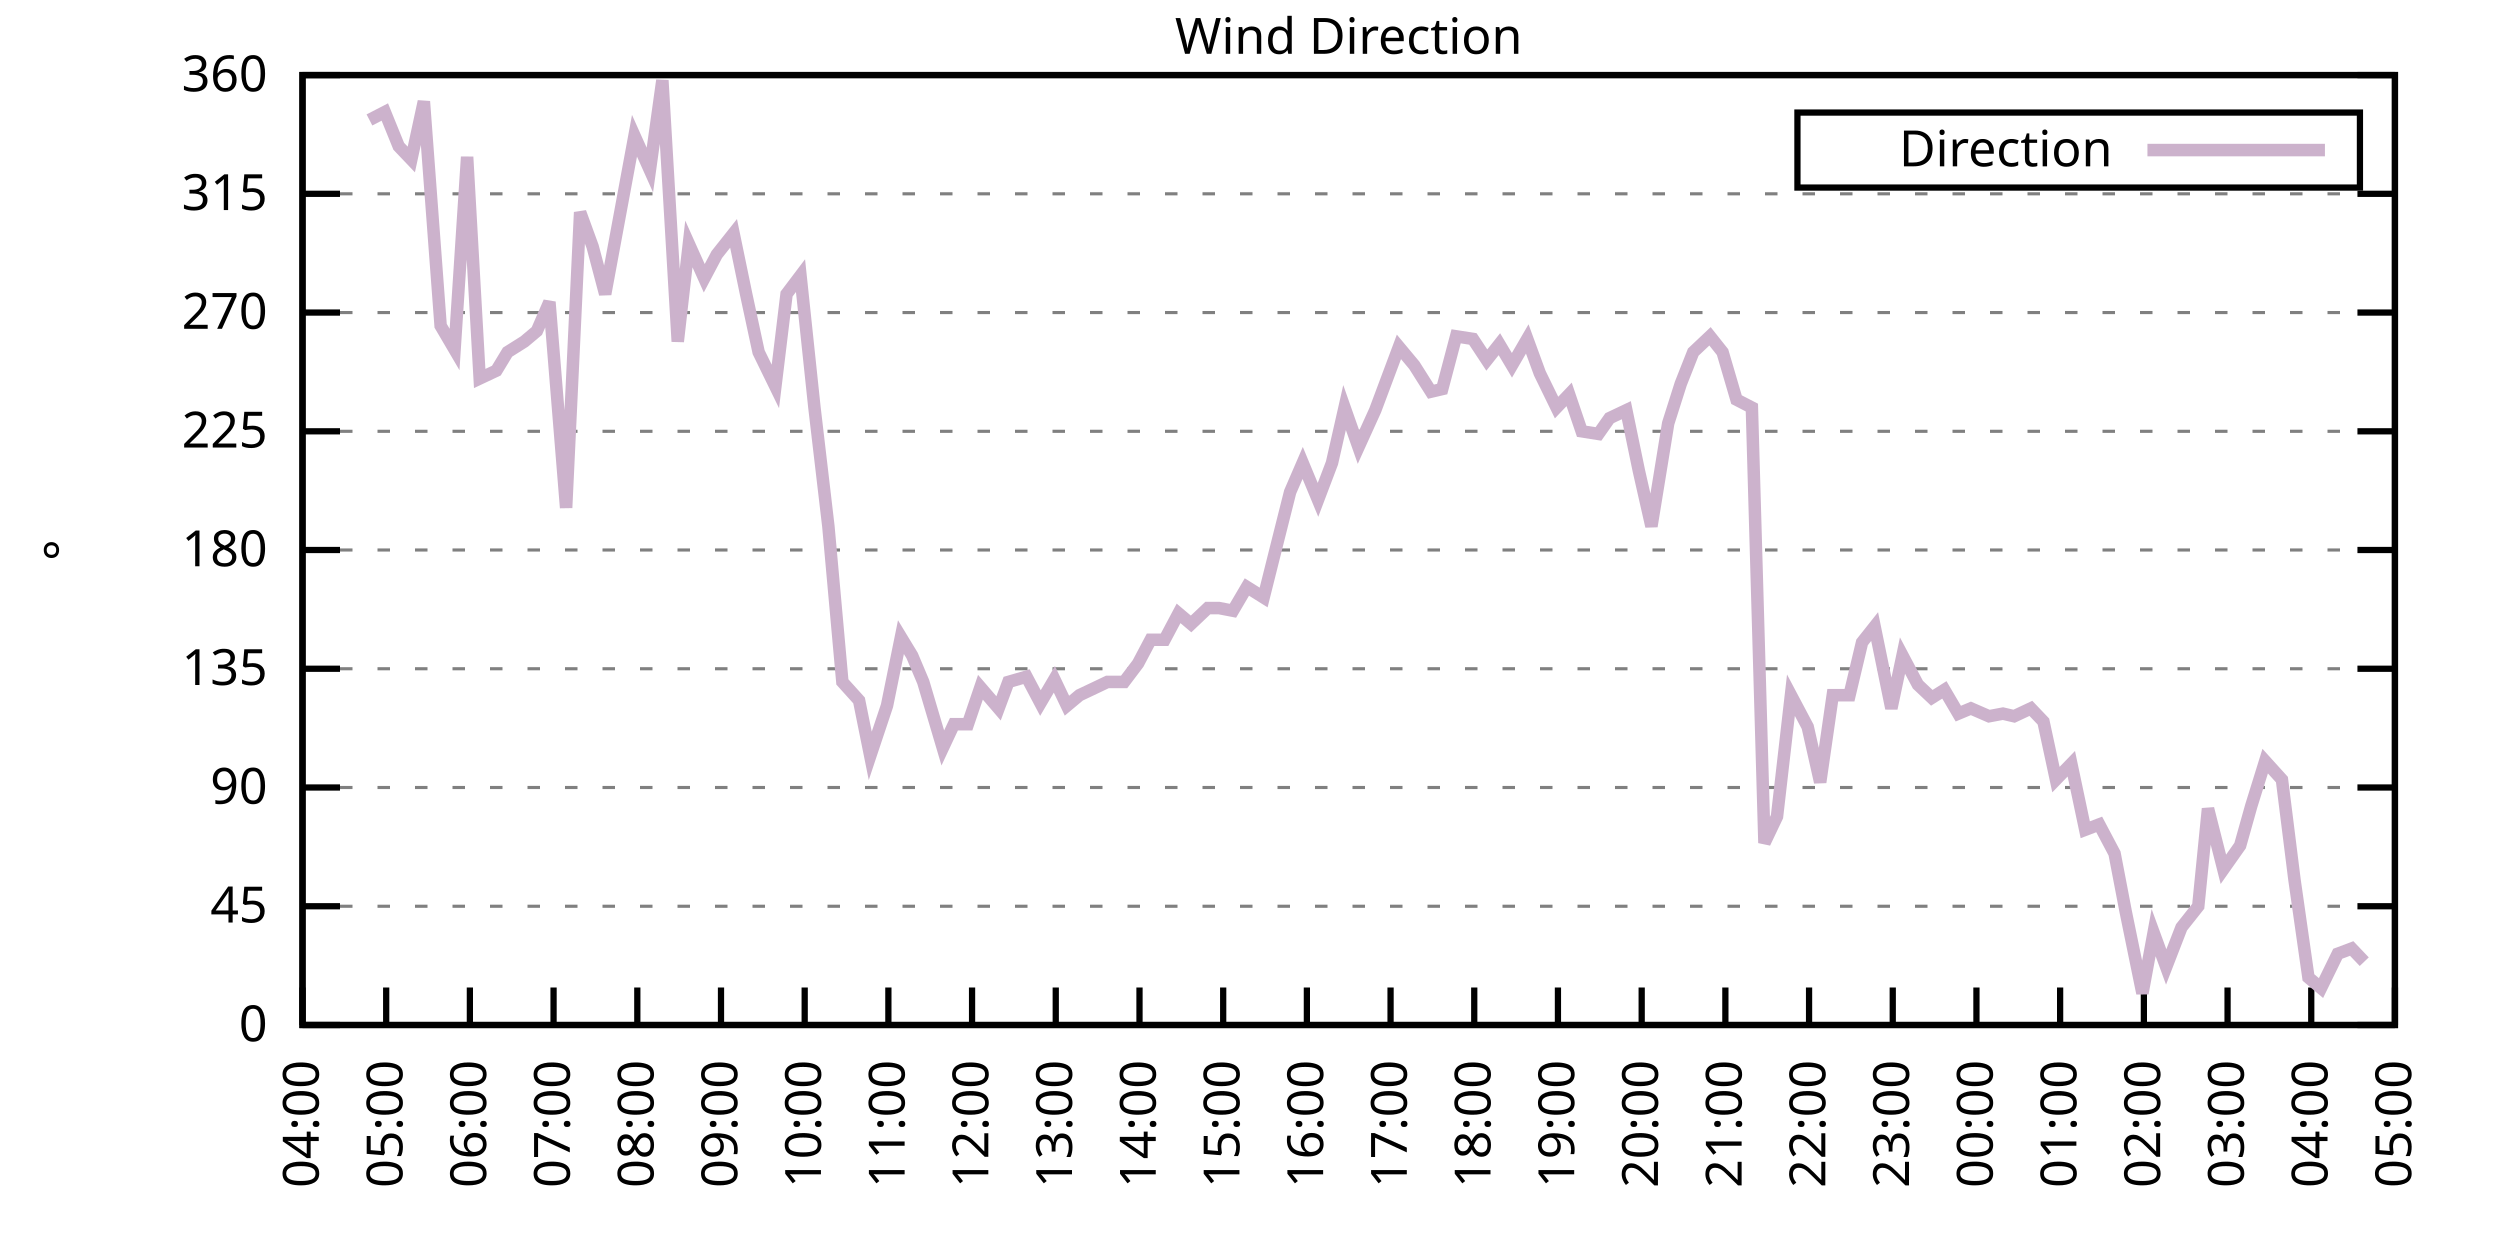
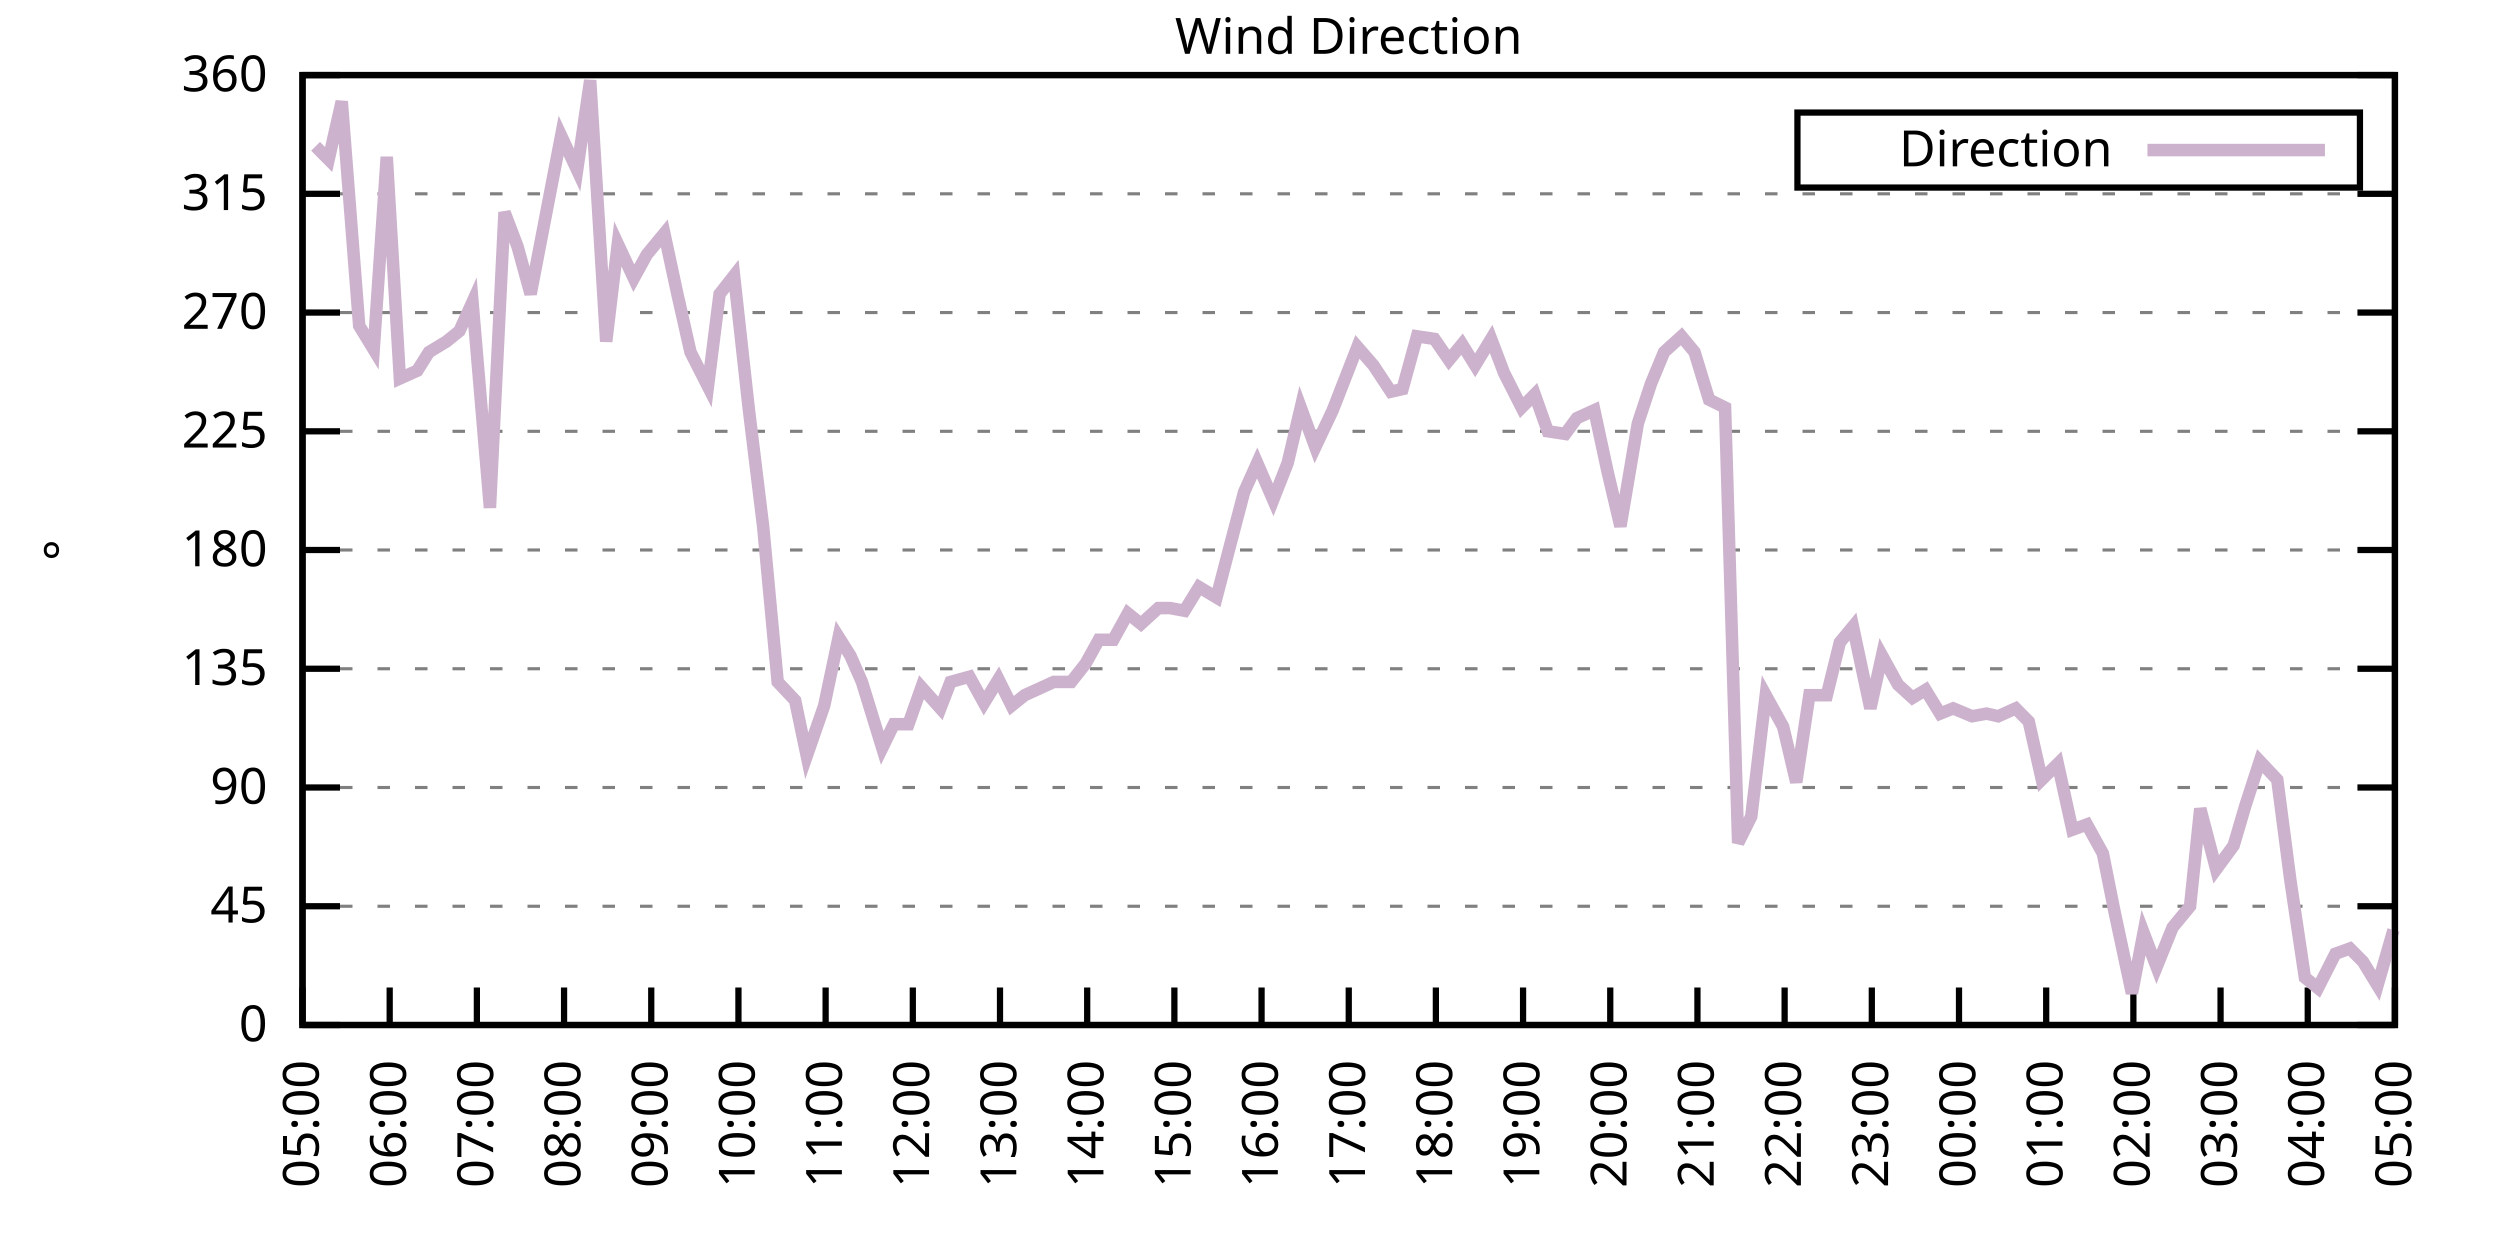
<svg xmlns="http://www.w3.org/2000/svg" xmlns:xlink="http://www.w3.org/1999/xlink" width="400" height="200" viewBox="0 0 400 200">
  <g id="gnuplot_canvas">
    <rect x="0" y="0" width="400" height="200" fill="none" />
    <defs>
      <circle id="gpDot" r="0.5" stroke-width="0.5" stroke="currentColor" />
      <path id="gpPt0" stroke-width="0.333" stroke="currentColor" d="M-1,0 h2 M0,-1 v2" />
      <path id="gpPt1" stroke-width="0.333" stroke="currentColor" d="M-1,-1 L1,1 M1,-1 L-1,1" />
      <path id="gpPt2" stroke-width="0.333" stroke="currentColor" d="M-1,0 L1,0 M0,-1 L0,1 M-1,-1 L1,1 M-1,1 L1,-1" />
      <rect id="gpPt3" stroke-width="0.333" stroke="currentColor" x="-1" y="-1" width="2" height="2" />
      <rect id="gpPt4" stroke-width="0.333" stroke="currentColor" fill="currentColor" x="-1" y="-1" width="2" height="2" />
      <circle id="gpPt5" stroke-width="0.333" stroke="currentColor" cx="0" cy="0" r="1" />
      <use xlink:href="#gpPt5" id="gpPt6" fill="currentColor" stroke="none" />
      <path id="gpPt7" stroke-width="0.333" stroke="currentColor" d="M0,-1.33 L-1.33,0.67 L1.33,0.67 z" />
      <use xlink:href="#gpPt7" id="gpPt8" fill="currentColor" stroke="none" />
      <use xlink:href="#gpPt7" id="gpPt9" stroke="currentColor" transform="rotate(180)" />
      <use xlink:href="#gpPt9" id="gpPt10" fill="currentColor" stroke="none" />
      <use xlink:href="#gpPt3" id="gpPt11" stroke="currentColor" transform="rotate(45)" />
      <use xlink:href="#gpPt11" id="gpPt12" fill="currentColor" stroke="none" />
      <path id="gpPt13" stroke-width="0.333" stroke="currentColor" d="M0,1.330 L1.265,0.411 L0.782,-1.067 L-0.782,-1.076 L-1.265,0.411 z" />
      <use xlink:href="#gpPt13" id="gpPt14" fill="currentColor" stroke="none" />
      <filter id="textbox" filterUnits="objectBoundingBox" x="0" y="0" height="1" width="1">
        <feFlood flood-color="white" flood-opacity="1" result="bgnd" />
        <feComposite in="SourceGraphic" in2="bgnd" operator="atop" />
      </filter>
      <filter id="greybox" filterUnits="objectBoundingBox" x="0" y="0" height="1" width="1">
        <feFlood flood-color="lightgrey" flood-opacity="1" result="grey" />
        <feComposite in="SourceGraphic" in2="grey" operator="atop" />
      </filter>
    </defs>
    <g fill="none" color="white" stroke="currentColor" stroke-width="1.00" stroke-linecap="butt" stroke-linejoin="miter">
</g>
    <g fill="none" color="black" stroke="currentColor" stroke-width="1.00" stroke-linecap="butt" stroke-linejoin="miter">
      <g stroke="none" shape-rendering="crispEdges">
        <polygon fill="rgb(255, 255, 255)" points="48.40,164.00 383.18,164.00 383.18,12.02 48.40,12.02 " />
      </g>
    </g>
    <g fill="none" color="black" stroke="currentColor" stroke-width="1.00" stroke-linecap="butt" stroke-linejoin="miter">
</g>
    <g fill="none" color="black" stroke="black" stroke-width="0.50" stroke-linecap="butt" stroke-linejoin="miter">
</g>
    <g fill="none" color="gray" stroke="currentColor" stroke-width="0.50" stroke-linecap="butt" stroke-linejoin="miter">
      <path stroke="gray" stroke-dasharray="2,4" class="gridline" d="M48.40,164.00 L383.19,164.00  " />
    </g>
    <g fill="none" color="gray" stroke="gray" stroke-width="1.00" stroke-linecap="butt" stroke-linejoin="miter">
</g>
    <g fill="none" color="black" stroke="currentColor" stroke-width="1.00" stroke-linecap="butt" stroke-linejoin="miter">
      <path stroke="black" d="M48.40,164.00 L54.40,164.00 M383.19,164.00 L377.19,164.00  " />
      <g transform="translate(42.80,166.60)" stroke="none" fill="black" font-family="Sans" font-size="8.00" text-anchor="end">
        <text>
          <tspan font-family="Sans"> 0</tspan>
        </text>
      </g>
    </g>
    <g fill="none" color="black" stroke="currentColor" stroke-width="1.00" stroke-linecap="butt" stroke-linejoin="miter">
</g>
    <g fill="none" color="black" stroke="black" stroke-width="0.50" stroke-linecap="butt" stroke-linejoin="miter">
</g>
    <g fill="none" color="gray" stroke="currentColor" stroke-width="0.50" stroke-linecap="butt" stroke-linejoin="miter">
      <path stroke="gray" stroke-dasharray="2,4" class="gridline" d="M48.40,145.00 L383.19,145.00  " />
    </g>
    <g fill="none" color="gray" stroke="gray" stroke-width="1.00" stroke-linecap="butt" stroke-linejoin="miter">
</g>
    <g fill="none" color="black" stroke="currentColor" stroke-width="1.00" stroke-linecap="butt" stroke-linejoin="miter">
      <path stroke="black" d="M48.40,145.00 L54.40,145.00 M383.19,145.00 L377.19,145.00  " />
      <g transform="translate(42.80,147.60)" stroke="none" fill="black" font-family="Sans" font-size="8.00" text-anchor="end">
        <text>
          <tspan font-family="Sans"> 45</tspan>
        </text>
      </g>
    </g>
    <g fill="none" color="black" stroke="currentColor" stroke-width="1.00" stroke-linecap="butt" stroke-linejoin="miter">
</g>
    <g fill="none" color="black" stroke="black" stroke-width="0.50" stroke-linecap="butt" stroke-linejoin="miter">
</g>
    <g fill="none" color="gray" stroke="currentColor" stroke-width="0.50" stroke-linecap="butt" stroke-linejoin="miter">
      <path stroke="gray" stroke-dasharray="2,4" class="gridline" d="M48.40,126.00 L383.19,126.00  " />
    </g>
    <g fill="none" color="gray" stroke="gray" stroke-width="1.00" stroke-linecap="butt" stroke-linejoin="miter">
</g>
    <g fill="none" color="black" stroke="currentColor" stroke-width="1.00" stroke-linecap="butt" stroke-linejoin="miter">
      <path stroke="black" d="M48.40,126.00 L54.40,126.00 M383.19,126.00 L377.19,126.00  " />
      <g transform="translate(42.80,128.60)" stroke="none" fill="black" font-family="Sans" font-size="8.00" text-anchor="end">
        <text>
          <tspan font-family="Sans"> 90</tspan>
        </text>
      </g>
    </g>
    <g fill="none" color="black" stroke="currentColor" stroke-width="1.00" stroke-linecap="butt" stroke-linejoin="miter">
</g>
    <g fill="none" color="black" stroke="black" stroke-width="0.50" stroke-linecap="butt" stroke-linejoin="miter">
</g>
    <g fill="none" color="gray" stroke="currentColor" stroke-width="0.50" stroke-linecap="butt" stroke-linejoin="miter">
      <path stroke="gray" stroke-dasharray="2,4" class="gridline" d="M48.40,107.00 L383.19,107.00  " />
    </g>
    <g fill="none" color="gray" stroke="gray" stroke-width="1.00" stroke-linecap="butt" stroke-linejoin="miter">
</g>
    <g fill="none" color="black" stroke="currentColor" stroke-width="1.00" stroke-linecap="butt" stroke-linejoin="miter">
      <path stroke="black" d="M48.40,107.00 L54.40,107.00 M383.19,107.00 L377.19,107.00  " />
      <g transform="translate(42.80,109.60)" stroke="none" fill="black" font-family="Sans" font-size="8.00" text-anchor="end">
        <text>
          <tspan font-family="Sans"> 135</tspan>
        </text>
      </g>
    </g>
    <g fill="none" color="black" stroke="currentColor" stroke-width="1.00" stroke-linecap="butt" stroke-linejoin="miter">
</g>
    <g fill="none" color="black" stroke="black" stroke-width="0.50" stroke-linecap="butt" stroke-linejoin="miter">
</g>
    <g fill="none" color="gray" stroke="currentColor" stroke-width="0.50" stroke-linecap="butt" stroke-linejoin="miter">
      <path stroke="gray" stroke-dasharray="2,4" class="gridline" d="M48.40,88.00 L383.19,88.00  " />
    </g>
    <g fill="none" color="gray" stroke="gray" stroke-width="1.00" stroke-linecap="butt" stroke-linejoin="miter">
</g>
    <g fill="none" color="black" stroke="currentColor" stroke-width="1.00" stroke-linecap="butt" stroke-linejoin="miter">
      <path stroke="black" d="M48.40,88.00 L54.40,88.00 M383.19,88.00 L377.19,88.00  " />
      <g transform="translate(42.80,90.60)" stroke="none" fill="black" font-family="Sans" font-size="8.00" text-anchor="end">
        <text>
          <tspan font-family="Sans"> 180</tspan>
        </text>
      </g>
    </g>
    <g fill="none" color="black" stroke="currentColor" stroke-width="1.00" stroke-linecap="butt" stroke-linejoin="miter">
</g>
    <g fill="none" color="black" stroke="black" stroke-width="0.50" stroke-linecap="butt" stroke-linejoin="miter">
</g>
    <g fill="none" color="gray" stroke="currentColor" stroke-width="0.50" stroke-linecap="butt" stroke-linejoin="miter">
      <path stroke="gray" stroke-dasharray="2,4" class="gridline" d="M48.40,69.01 L383.19,69.01  " />
    </g>
    <g fill="none" color="gray" stroke="gray" stroke-width="1.00" stroke-linecap="butt" stroke-linejoin="miter">
</g>
    <g fill="none" color="black" stroke="currentColor" stroke-width="1.00" stroke-linecap="butt" stroke-linejoin="miter">
      <path stroke="black" d="M48.40,69.01 L54.40,69.01 M383.19,69.01 L377.19,69.01  " />
      <g transform="translate(42.80,71.61)" stroke="none" fill="black" font-family="Sans" font-size="8.00" text-anchor="end">
        <text>
          <tspan font-family="Sans"> 225</tspan>
        </text>
      </g>
    </g>
    <g fill="none" color="black" stroke="currentColor" stroke-width="1.00" stroke-linecap="butt" stroke-linejoin="miter">
</g>
    <g fill="none" color="black" stroke="black" stroke-width="0.50" stroke-linecap="butt" stroke-linejoin="miter">
</g>
    <g fill="none" color="gray" stroke="currentColor" stroke-width="0.50" stroke-linecap="butt" stroke-linejoin="miter">
      <path stroke="gray" stroke-dasharray="2,4" class="gridline" d="M48.40,50.01 L383.19,50.01  " />
    </g>
    <g fill="none" color="gray" stroke="gray" stroke-width="1.00" stroke-linecap="butt" stroke-linejoin="miter">
</g>
    <g fill="none" color="black" stroke="currentColor" stroke-width="1.00" stroke-linecap="butt" stroke-linejoin="miter">
      <path stroke="black" d="M48.40,50.01 L54.40,50.01 M383.19,50.01 L377.19,50.01  " />
      <g transform="translate(42.80,52.61)" stroke="none" fill="black" font-family="Sans" font-size="8.00" text-anchor="end">
        <text>
          <tspan font-family="Sans"> 270</tspan>
        </text>
      </g>
    </g>
    <g fill="none" color="black" stroke="currentColor" stroke-width="1.00" stroke-linecap="butt" stroke-linejoin="miter">
</g>
    <g fill="none" color="black" stroke="black" stroke-width="0.50" stroke-linecap="butt" stroke-linejoin="miter">
</g>
    <g fill="none" color="gray" stroke="currentColor" stroke-width="0.50" stroke-linecap="butt" stroke-linejoin="miter">
      <path stroke="gray" stroke-dasharray="2,4" class="gridline" d="M48.40,31.01 L383.19,31.01  " />
    </g>
    <g fill="none" color="gray" stroke="gray" stroke-width="1.00" stroke-linecap="butt" stroke-linejoin="miter">
</g>
    <g fill="none" color="black" stroke="currentColor" stroke-width="1.00" stroke-linecap="butt" stroke-linejoin="miter">
      <path stroke="black" d="M48.40,31.01 L54.40,31.01 M383.19,31.01 L377.19,31.01  " />
      <g transform="translate(42.80,33.61)" stroke="none" fill="black" font-family="Sans" font-size="8.00" text-anchor="end">
        <text>
          <tspan font-family="Sans"> 315</tspan>
        </text>
      </g>
    </g>
    <g fill="none" color="black" stroke="currentColor" stroke-width="1.00" stroke-linecap="butt" stroke-linejoin="miter">
</g>
    <g fill="none" color="black" stroke="black" stroke-width="0.50" stroke-linecap="butt" stroke-linejoin="miter">
</g>
    <g fill="none" color="gray" stroke="currentColor" stroke-width="0.50" stroke-linecap="butt" stroke-linejoin="miter">
      <path stroke="gray" stroke-dasharray="2,4" class="gridline" d="M48.40,12.01 L383.19,12.01  " />
    </g>
    <g fill="none" color="gray" stroke="gray" stroke-width="1.00" stroke-linecap="butt" stroke-linejoin="miter">
</g>
    <g fill="none" color="black" stroke="currentColor" stroke-width="1.00" stroke-linecap="butt" stroke-linejoin="miter">
      <path stroke="black" d="M48.40,12.01 L54.40,12.01 M383.19,12.01 L377.19,12.01  " />
      <g transform="translate(42.80,14.61)" stroke="none" fill="black" font-family="Sans" font-size="8.00" text-anchor="end">
        <text>
          <tspan font-family="Sans"> 360</tspan>
        </text>
      </g>
    </g>
    <g fill="none" color="black" stroke="currentColor" stroke-width="1.00" stroke-linecap="butt" stroke-linejoin="miter">
      <path stroke="black" d="M48.40,164.00 L48.40,158.00  " />
      <g transform="translate(51.00,169.60) rotate(270.00)" stroke="none" fill="black" font-family="Sans" font-size="8.00" text-anchor="end">
        <text>
-           <tspan font-family="Sans">04:00</tspan>
-         </text>
-       </g>
-     </g>
-     <g fill="none" color="black" stroke="currentColor" stroke-width="1.00" stroke-linecap="butt" stroke-linejoin="miter">
-       <path stroke="black" d="M61.79,164.00 L61.79,158.00  " />
-       <g transform="translate(64.39,169.60) rotate(270.00)" stroke="none" fill="black" font-family="Sans" font-size="8.00" text-anchor="end">
-         <text>
          <tspan font-family="Sans">05:00</tspan>
        </text>
      </g>
    </g>
    <g fill="none" color="black" stroke="currentColor" stroke-width="1.00" stroke-linecap="butt" stroke-linejoin="miter">
-       <path stroke="black" d="M75.18,164.00 L75.18,158.00  " />
-       <g transform="translate(77.78,169.60) rotate(270.00)" stroke="none" fill="black" font-family="Sans" font-size="8.00" text-anchor="end">
+       <path stroke="black" d="M62.35,164.00 L62.35,158.00  " />
+       <g transform="translate(64.95,169.60) rotate(270.00)" stroke="none" fill="black" font-family="Sans" font-size="8.00" text-anchor="end">
        <text>
          <tspan font-family="Sans">06:00</tspan>
        </text>
      </g>
    </g>
    <g fill="none" color="black" stroke="currentColor" stroke-width="1.00" stroke-linecap="butt" stroke-linejoin="miter">
-       <path stroke="black" d="M88.57,164.00 L88.57,158.00  " />
-       <g transform="translate(91.17,169.60) rotate(270.00)" stroke="none" fill="black" font-family="Sans" font-size="8.00" text-anchor="end">
+       <path stroke="black" d="M76.30,164.00 L76.30,158.00  " />
+       <g transform="translate(78.90,169.60) rotate(270.00)" stroke="none" fill="black" font-family="Sans" font-size="8.00" text-anchor="end">
        <text>
          <tspan font-family="Sans">07:00</tspan>
        </text>
      </g>
    </g>
    <g fill="none" color="black" stroke="currentColor" stroke-width="1.00" stroke-linecap="butt" stroke-linejoin="miter">
-       <path stroke="black" d="M101.97,164.00 L101.97,158.00  " />
-       <g transform="translate(104.57,169.60) rotate(270.00)" stroke="none" fill="black" font-family="Sans" font-size="8.00" text-anchor="end">
+       <path stroke="black" d="M90.25,164.00 L90.25,158.00  " />
+       <g transform="translate(92.85,169.60) rotate(270.00)" stroke="none" fill="black" font-family="Sans" font-size="8.00" text-anchor="end">
        <text>
          <tspan font-family="Sans">08:00</tspan>
        </text>
      </g>
    </g>
    <g fill="none" color="black" stroke="currentColor" stroke-width="1.00" stroke-linecap="butt" stroke-linejoin="miter">
-       <path stroke="black" d="M115.36,164.00 L115.36,158.00  " />
-       <g transform="translate(117.96,169.60) rotate(270.00)" stroke="none" fill="black" font-family="Sans" font-size="8.00" text-anchor="end">
+       <path stroke="black" d="M104.20,164.00 L104.20,158.00  " />
+       <g transform="translate(106.80,169.60) rotate(270.00)" stroke="none" fill="black" font-family="Sans" font-size="8.00" text-anchor="end">
        <text>
          <tspan font-family="Sans">09:00</tspan>
        </text>
      </g>
    </g>
    <g fill="none" color="black" stroke="currentColor" stroke-width="1.00" stroke-linecap="butt" stroke-linejoin="miter">
-       <path stroke="black" d="M128.75,164.00 L128.75,158.00  " />
-       <g transform="translate(131.35,169.60) rotate(270.00)" stroke="none" fill="black" font-family="Sans" font-size="8.00" text-anchor="end">
+       <path stroke="black" d="M118.15,164.00 L118.15,158.00  " />
+       <g transform="translate(120.75,169.60) rotate(270.00)" stroke="none" fill="black" font-family="Sans" font-size="8.00" text-anchor="end">
        <text>
          <tspan font-family="Sans">10:00</tspan>
        </text>
      </g>
    </g>
    <g fill="none" color="black" stroke="currentColor" stroke-width="1.00" stroke-linecap="butt" stroke-linejoin="miter">
-       <path stroke="black" d="M142.14,164.00 L142.14,158.00  " />
-       <g transform="translate(144.74,169.60) rotate(270.00)" stroke="none" fill="black" font-family="Sans" font-size="8.00" text-anchor="end">
+       <path stroke="black" d="M132.10,164.00 L132.10,158.00  " />
+       <g transform="translate(134.70,169.60) rotate(270.00)" stroke="none" fill="black" font-family="Sans" font-size="8.00" text-anchor="end">
        <text>
          <tspan font-family="Sans">11:00</tspan>
        </text>
      </g>
    </g>
    <g fill="none" color="black" stroke="currentColor" stroke-width="1.00" stroke-linecap="butt" stroke-linejoin="miter">
-       <path stroke="black" d="M155.53,164.00 L155.53,158.00  " />
-       <g transform="translate(158.13,169.60) rotate(270.00)" stroke="none" fill="black" font-family="Sans" font-size="8.00" text-anchor="end">
+       <path stroke="black" d="M146.05,164.00 L146.05,158.00  " />
+       <g transform="translate(148.65,169.60) rotate(270.00)" stroke="none" fill="black" font-family="Sans" font-size="8.00" text-anchor="end">
        <text>
          <tspan font-family="Sans">12:00</tspan>
        </text>
      </g>
    </g>
    <g fill="none" color="black" stroke="currentColor" stroke-width="1.00" stroke-linecap="butt" stroke-linejoin="miter">
-       <path stroke="black" d="M168.92,164.00 L168.92,158.00  " />
-       <g transform="translate(171.52,169.60) rotate(270.00)" stroke="none" fill="black" font-family="Sans" font-size="8.00" text-anchor="end">
+       <path stroke="black" d="M160.00,164.00 L160.00,158.00  " />
+       <g transform="translate(162.60,169.60) rotate(270.00)" stroke="none" fill="black" font-family="Sans" font-size="8.00" text-anchor="end">
        <text>
          <tspan font-family="Sans">13:00</tspan>
        </text>
      </g>
    </g>
    <g fill="none" color="black" stroke="currentColor" stroke-width="1.00" stroke-linecap="butt" stroke-linejoin="miter">
-       <path stroke="black" d="M182.32,164.00 L182.32,158.00  " />
-       <g transform="translate(184.92,169.60) rotate(270.00)" stroke="none" fill="black" font-family="Sans" font-size="8.00" text-anchor="end">
+       <path stroke="black" d="M173.95,164.00 L173.95,158.00  " />
+       <g transform="translate(176.55,169.60) rotate(270.00)" stroke="none" fill="black" font-family="Sans" font-size="8.00" text-anchor="end">
        <text>
          <tspan font-family="Sans">14:00</tspan>
        </text>
      </g>
    </g>
    <g fill="none" color="black" stroke="currentColor" stroke-width="1.00" stroke-linecap="butt" stroke-linejoin="miter">
-       <path stroke="black" d="M195.71,164.00 L195.71,158.00  " />
-       <g transform="translate(198.31,169.60) rotate(270.00)" stroke="none" fill="black" font-family="Sans" font-size="8.00" text-anchor="end">
+       <path stroke="black" d="M187.90,164.00 L187.90,158.00  " />
+       <g transform="translate(190.50,169.60) rotate(270.00)" stroke="none" fill="black" font-family="Sans" font-size="8.00" text-anchor="end">
        <text>
          <tspan font-family="Sans">15:00</tspan>
        </text>
      </g>
    </g>
    <g fill="none" color="black" stroke="currentColor" stroke-width="1.00" stroke-linecap="butt" stroke-linejoin="miter">
-       <path stroke="black" d="M209.10,164.00 L209.10,158.00  " />
-       <g transform="translate(211.70,169.60) rotate(270.00)" stroke="none" fill="black" font-family="Sans" font-size="8.00" text-anchor="end">
+       <path stroke="black" d="M201.85,164.00 L201.85,158.00  " />
+       <g transform="translate(204.45,169.60) rotate(270.00)" stroke="none" fill="black" font-family="Sans" font-size="8.00" text-anchor="end">
        <text>
          <tspan font-family="Sans">16:00</tspan>
        </text>
      </g>
    </g>
    <g fill="none" color="black" stroke="currentColor" stroke-width="1.00" stroke-linecap="butt" stroke-linejoin="miter">
-       <path stroke="black" d="M222.49,164.00 L222.49,158.00  " />
-       <g transform="translate(225.09,169.60) rotate(270.00)" stroke="none" fill="black" font-family="Sans" font-size="8.00" text-anchor="end">
+       <path stroke="black" d="M215.80,164.00 L215.80,158.00  " />
+       <g transform="translate(218.40,169.60) rotate(270.00)" stroke="none" fill="black" font-family="Sans" font-size="8.00" text-anchor="end">
        <text>
          <tspan font-family="Sans">17:00</tspan>
        </text>
      </g>
    </g>
    <g fill="none" color="black" stroke="currentColor" stroke-width="1.00" stroke-linecap="butt" stroke-linejoin="miter">
-       <path stroke="black" d="M235.88,164.00 L235.88,158.00  " />
-       <g transform="translate(238.48,169.60) rotate(270.00)" stroke="none" fill="black" font-family="Sans" font-size="8.00" text-anchor="end">
+       <path stroke="black" d="M229.74,164.00 L229.74,158.00  " />
+       <g transform="translate(232.34,169.60) rotate(270.00)" stroke="none" fill="black" font-family="Sans" font-size="8.00" text-anchor="end">
        <text>
          <tspan font-family="Sans">18:00</tspan>
        </text>
      </g>
    </g>
    <g fill="none" color="black" stroke="currentColor" stroke-width="1.00" stroke-linecap="butt" stroke-linejoin="miter">
-       <path stroke="black" d="M249.27,164.00 L249.27,158.00  " />
-       <g transform="translate(251.87,169.60) rotate(270.00)" stroke="none" fill="black" font-family="Sans" font-size="8.00" text-anchor="end">
+       <path stroke="black" d="M243.69,164.00 L243.69,158.00  " />
+       <g transform="translate(246.29,169.60) rotate(270.00)" stroke="none" fill="black" font-family="Sans" font-size="8.00" text-anchor="end">
        <text>
          <tspan font-family="Sans">19:00</tspan>
        </text>
      </g>
    </g>
    <g fill="none" color="black" stroke="currentColor" stroke-width="1.00" stroke-linecap="butt" stroke-linejoin="miter">
-       <path stroke="black" d="M262.67,164.00 L262.67,158.00  " />
-       <g transform="translate(265.27,169.60) rotate(270.00)" stroke="none" fill="black" font-family="Sans" font-size="8.00" text-anchor="end">
+       <path stroke="black" d="M257.64,164.00 L257.64,158.00  " />
+       <g transform="translate(260.24,169.60) rotate(270.00)" stroke="none" fill="black" font-family="Sans" font-size="8.00" text-anchor="end">
        <text>
          <tspan font-family="Sans">20:00</tspan>
        </text>
      </g>
    </g>
    <g fill="none" color="black" stroke="currentColor" stroke-width="1.00" stroke-linecap="butt" stroke-linejoin="miter">
-       <path stroke="black" d="M276.06,164.00 L276.06,158.00  " />
-       <g transform="translate(278.66,169.60) rotate(270.00)" stroke="none" fill="black" font-family="Sans" font-size="8.00" text-anchor="end">
+       <path stroke="black" d="M271.59,164.00 L271.59,158.00  " />
+       <g transform="translate(274.19,169.60) rotate(270.00)" stroke="none" fill="black" font-family="Sans" font-size="8.00" text-anchor="end">
        <text>
          <tspan font-family="Sans">21:00</tspan>
        </text>
      </g>
    </g>
    <g fill="none" color="black" stroke="currentColor" stroke-width="1.00" stroke-linecap="butt" stroke-linejoin="miter">
-       <path stroke="black" d="M289.45,164.00 L289.45,158.00  " />
-       <g transform="translate(292.05,169.60) rotate(270.00)" stroke="none" fill="black" font-family="Sans" font-size="8.00" text-anchor="end">
+       <path stroke="black" d="M285.54,164.00 L285.54,158.00  " />
+       <g transform="translate(288.14,169.60) rotate(270.00)" stroke="none" fill="black" font-family="Sans" font-size="8.00" text-anchor="end">
        <text>
          <tspan font-family="Sans">22:00</tspan>
        </text>
      </g>
    </g>
    <g fill="none" color="black" stroke="currentColor" stroke-width="1.00" stroke-linecap="butt" stroke-linejoin="miter">
-       <path stroke="black" d="M302.84,164.00 L302.84,158.00  " />
-       <g transform="translate(305.44,169.60) rotate(270.00)" stroke="none" fill="black" font-family="Sans" font-size="8.00" text-anchor="end">
+       <path stroke="black" d="M299.49,164.00 L299.49,158.00  " />
+       <g transform="translate(302.09,169.60) rotate(270.00)" stroke="none" fill="black" font-family="Sans" font-size="8.00" text-anchor="end">
        <text>
          <tspan font-family="Sans">23:00</tspan>
        </text>
      </g>
    </g>
    <g fill="none" color="black" stroke="currentColor" stroke-width="1.00" stroke-linecap="butt" stroke-linejoin="miter">
-       <path stroke="black" d="M316.23,164.00 L316.23,158.00  " />
-       <g transform="translate(318.83,169.60) rotate(270.00)" stroke="none" fill="black" font-family="Sans" font-size="8.00" text-anchor="end">
+       <path stroke="black" d="M313.44,164.00 L313.44,158.00  " />
+       <g transform="translate(316.04,169.60) rotate(270.00)" stroke="none" fill="black" font-family="Sans" font-size="8.00" text-anchor="end">
        <text>
          <tspan font-family="Sans">00:00</tspan>
        </text>
      </g>
    </g>
    <g fill="none" color="black" stroke="currentColor" stroke-width="1.00" stroke-linecap="butt" stroke-linejoin="miter">
-       <path stroke="black" d="M329.62,164.00 L329.62,158.00  " />
-       <g transform="translate(332.22,169.60) rotate(270.00)" stroke="none" fill="black" font-family="Sans" font-size="8.00" text-anchor="end">
+       <path stroke="black" d="M327.39,164.00 L327.39,158.00  " />
+       <g transform="translate(329.99,169.60) rotate(270.00)" stroke="none" fill="black" font-family="Sans" font-size="8.00" text-anchor="end">
        <text>
          <tspan font-family="Sans">01:00</tspan>
        </text>
      </g>
    </g>
    <g fill="none" color="black" stroke="currentColor" stroke-width="1.00" stroke-linecap="butt" stroke-linejoin="miter">
-       <path stroke="black" d="M343.02,164.00 L343.02,158.00  " />
-       <g transform="translate(345.62,169.60) rotate(270.00)" stroke="none" fill="black" font-family="Sans" font-size="8.00" text-anchor="end">
+       <path stroke="black" d="M341.34,164.00 L341.34,158.00  " />
+       <g transform="translate(343.94,169.60) rotate(270.00)" stroke="none" fill="black" font-family="Sans" font-size="8.00" text-anchor="end">
        <text>
          <tspan font-family="Sans">02:00</tspan>
        </text>
      </g>
    </g>
    <g fill="none" color="black" stroke="currentColor" stroke-width="1.00" stroke-linecap="butt" stroke-linejoin="miter">
-       <path stroke="black" d="M356.41,164.00 L356.41,158.00  " />
-       <g transform="translate(359.01,169.60) rotate(270.00)" stroke="none" fill="black" font-family="Sans" font-size="8.00" text-anchor="end">
+       <path stroke="black" d="M355.29,164.00 L355.29,158.00  " />
+       <g transform="translate(357.89,169.60) rotate(270.00)" stroke="none" fill="black" font-family="Sans" font-size="8.00" text-anchor="end">
        <text>
          <tspan font-family="Sans">03:00</tspan>
        </text>
      </g>
    </g>
    <g fill="none" color="black" stroke="currentColor" stroke-width="1.00" stroke-linecap="butt" stroke-linejoin="miter">
-       <path stroke="black" d="M369.80,164.00 L369.80,158.00  " />
-       <g transform="translate(372.40,169.60) rotate(270.00)" stroke="none" fill="black" font-family="Sans" font-size="8.00" text-anchor="end">
+       <path stroke="black" d="M369.24,164.00 L369.24,158.00  " />
+       <g transform="translate(371.84,169.60) rotate(270.00)" stroke="none" fill="black" font-family="Sans" font-size="8.00" text-anchor="end">
        <text>
          <tspan font-family="Sans">04:00</tspan>
        </text>
      </g>
    </g>
    <g fill="none" color="black" stroke="currentColor" stroke-width="1.00" stroke-linecap="butt" stroke-linejoin="miter">
      <path stroke="black" d="M383.19,164.00 L383.19,158.00  " />
      <g transform="translate(385.79,169.60) rotate(270.00)" stroke="none" fill="black" font-family="Sans" font-size="8.00" text-anchor="end">
        <text>
          <tspan font-family="Sans">05:00</tspan>
        </text>
      </g>
    </g>
    <g fill="none" color="black" stroke="currentColor" stroke-width="1.00" stroke-linecap="butt" stroke-linejoin="miter">
</g>
    <g fill="none" color="black" stroke="currentColor" stroke-width="1.00" stroke-linecap="butt" stroke-linejoin="miter">
      <path stroke="black" d="M48.40,12.01 L48.40,164.00 L383.19,164.00 L383.19,12.01 L48.40,12.01 Z  " />
    </g>
    <g fill="none" color="black" stroke="currentColor" stroke-width="1.00" stroke-linecap="butt" stroke-linejoin="miter">
</g>
    <g fill="none" color="black" stroke="currentColor" stroke-width="1.00" stroke-linecap="butt" stroke-linejoin="miter">
      <path stroke="black" d="M287.59,30.01 L287.59,18.01 L377.59,18.01 L377.59,30.01 L287.59,30.01 Z  " />
    </g>
    <g id="Wind_direction_plot_1">
      <g fill="none" color="white" stroke="black" stroke-width="2.00" stroke-linecap="butt" stroke-linejoin="miter">
</g>
      <g fill="none" color="black" stroke="currentColor" stroke-width="2.00" stroke-linecap="butt" stroke-linejoin="miter">
        <g transform="translate(337.99,26.61)" stroke="none" fill="black" font-family="Sans" font-size="8.00" text-anchor="end">
          <text>
            <tspan font-family="Sans">Direction</tspan>
          </text>
        </g>
      </g>
      <g fill="none" color="black" stroke="currentColor" stroke-width="2.00" stroke-linecap="butt" stroke-linejoin="miter">
-         <path stroke="rgb(204, 178, 204)" d="M343.59,24.01 L371.99,24.01 M59.11,19.19 L61.57,17.92 L63.80,23.41 L65.81,25.52 L67.82,16.23 L70.50,52.12   L72.73,55.92 L74.74,25.10 L76.75,60.56 L79.42,59.30 L81.21,56.34 L83.89,54.65 L85.90,52.96 L87.91,48.32   L90.58,81.25 L92.82,33.96 L94.82,39.45 L96.83,47.05 L101.52,21.72 L103.98,27.21 L105.98,12.85 L108.44,54.65   L110.22,39.03 L112.68,44.52 L114.69,40.72 L117.37,37.34 L119.38,47.05 L121.38,56.34 L124.06,61.83 L125.85,47.05   L128.08,44.10 L130.31,65.21 L132.54,84.21 L134.78,109.11 L137.45,112.07 L139.24,120.94 L141.92,112.91 L144.15,101.94   L145.94,104.89 L147.72,109.11 L150.85,119.67 L152.63,115.87 L154.86,115.87 L156.87,109.96 L159.77,113.34 L161.34,109.11   L164.24,108.27 L166.47,112.49 L168.70,108.69 L170.71,112.91 L172.72,111.23 L175.40,109.96 L177.18,109.11 L179.86,109.11   L182.09,106.16 L184.10,102.36 L186.33,102.36 L188.57,98.14 L190.57,99.83 L193.25,97.29 L195.04,97.29 L197.27,97.72   L199.50,93.92 L202.18,95.60 L204.19,87.58 L206.42,78.72 L208.43,74.07 L210.88,79.98 L213.12,74.07 L215.13,65.21   L217.36,71.54 L220.04,65.63 L223.83,55.50 L226.29,58.45 L228.96,62.67 L230.75,62.25 L232.98,53.81 L235.66,54.23   L237.89,57.61 L239.90,55.07 L241.91,58.45 L244.36,54.23 L246.37,59.72 L249.05,65.21 L251.06,63.10 L253.07,69.01   L255.75,69.43 L257.53,66.90 L260.21,65.63 L262.22,75.34 L264.23,84.21 L266.91,67.74 L268.92,61.41 L270.92,56.34   L273.60,53.81 L275.61,56.34 L277.84,63.94 L280.30,65.21 L282.31,134.87 L284.32,130.65 L286.55,111.23 L289.23,116.29   L291.23,125.16 L293.24,111.23 L295.92,111.23 L297.93,102.78 L299.94,100.25 L302.62,113.34 L304.40,104.89 L306.86,109.54   L309.09,111.65 L311.10,110.38 L313.33,114.18 L315.34,113.34 L318.24,114.60 L320.47,114.18 L322.26,114.60 L324.94,113.34   L326.95,115.45 L328.95,124.74 L331.41,122.20 L333.64,132.76 L335.87,131.91 L338.33,136.56 L340.11,145.85 L342.79,158.93   L344.58,149.22 L346.59,154.71 L349.04,148.38 L351.72,145.00 L353.28,129.38 L355.74,139.09 L358.42,135.29 L360.20,128.96   L362.43,121.78 L365.11,124.74 L367.12,140.78 L369.35,156.40 L371.36,158.09 L374.04,152.60 L376.27,151.76 L378.28,153.87    " />
+         <path stroke="rgb(204, 178, 204)" d="M343.59,24.01 L371.99,24.01 M50.49,23.41 L52.58,25.52 L54.68,16.23 L57.47,52.12 L59.79,55.92 L61.88,25.10   L63.98,60.56 L66.77,59.30 L68.63,56.34 L71.42,54.65 L73.51,52.96 L75.60,48.32 L78.39,81.25 L80.72,33.96   L82.81,39.45 L84.90,47.05 L89.78,21.72 L92.34,27.21 L94.43,12.85 L96.99,54.65 L98.85,39.03 L101.41,44.52   L103.50,40.72 L106.29,37.34 L108.38,47.05 L110.48,56.34 L113.27,61.83 L115.13,47.05 L117.45,44.10 L119.78,65.21   L122.10,84.21 L124.43,109.11 L127.22,112.07 L129.08,120.94 L131.87,112.91 L134.19,101.94 L136.05,104.89 L137.91,109.11   L141.16,119.67 L143.02,115.87 L145.35,115.87 L147.44,109.96 L150.46,113.34 L152.09,109.11 L155.11,108.27 L157.44,112.49   L159.76,108.69 L161.86,112.91 L163.95,111.23 L166.74,109.96 L168.60,109.11 L171.39,109.11 L173.71,106.16 L175.81,102.36   L178.13,102.36 L180.46,98.14 L182.55,99.83 L185.34,97.29 L187.20,97.29 L189.52,97.72 L191.85,93.92 L194.64,95.60   L196.73,87.58 L199.06,78.72 L201.15,74.07 L203.71,79.98 L206.03,74.07 L208.12,65.21 L210.45,71.54 L213.24,65.63   L217.19,55.50 L219.75,58.45 L222.54,62.67 L224.40,62.25 L226.72,53.81 L229.51,54.23 L231.84,57.61 L233.93,55.07   L236.02,58.45 L238.58,54.23 L240.67,59.72 L243.46,65.21 L245.55,63.10 L247.65,69.01 L250.44,69.43 L252.30,66.90   L255.09,65.63 L257.18,75.34 L259.27,84.21 L262.06,67.74 L264.15,61.41 L266.25,56.34 L269.04,53.81 L271.13,56.34   L273.45,63.94 L276.01,65.21 L278.10,134.87 L280.20,130.65 L282.52,111.23 L285.31,116.29 L287.40,125.16 L289.50,111.23   L292.29,111.23 L294.38,102.78 L296.47,100.25 L299.26,113.34 L301.12,104.89 L303.68,109.54 L306.00,111.65 L308.09,110.38   L310.42,114.18 L312.51,113.34 L315.53,114.60 L317.86,114.18 L319.72,114.60 L322.51,113.34 L324.60,115.45 L326.69,124.74   L329.25,122.20 L331.58,132.76 L333.90,131.91 L336.46,136.56 L338.32,145.85 L341.11,158.93 L342.97,149.22 L345.06,154.71   L347.62,148.38 L350.41,145.00 L352.04,129.38 L354.59,139.09 L357.38,135.29 L359.24,128.96 L361.57,121.78 L364.36,124.74   L366.45,140.78 L368.78,156.40 L370.87,158.09 L373.66,152.60 L375.98,151.76 L378.08,153.87 L380.40,157.67 L382.96,148.80    " />
      </g>
    </g>
    <g fill="none" color="black" stroke="currentColor" stroke-width="2.00" stroke-linecap="butt" stroke-linejoin="miter">
</g>
    <g fill="none" color="black" stroke="black" stroke-width="1.00" stroke-linecap="butt" stroke-linejoin="miter">
</g>
    <g fill="none" color="black" stroke="currentColor" stroke-width="1.00" stroke-linecap="butt" stroke-linejoin="miter">
      <path stroke="black" d="M48.40,12.01 L48.40,164.00 L383.19,164.00 L383.19,12.01 L48.40,12.01 Z  " />
      <g transform="translate(12.80,88.01) rotate(270.00)" stroke="none" fill="black" font-family="Sans" font-size="8.00" text-anchor="middle">
        <text>
          <tspan font-family="Sans">°</tspan>
        </text>
      </g>
    </g>
    <g fill="none" color="black" stroke="currentColor" stroke-width="1.00" stroke-linecap="butt" stroke-linejoin="miter">
</g>
    <g fill="none" color="black" stroke="currentColor" stroke-width="1.00" stroke-linecap="butt" stroke-linejoin="miter">
      <g transform="translate(215.79,8.61)" stroke="none" fill="black" font-family="Sans" font-size="8.00" text-anchor="middle">
        <text>
          <tspan font-family="Sans">Wind Direction</tspan>
        </text>
      </g>
    </g>
    <g fill="none" color="black" stroke="currentColor" stroke-width="1.00" stroke-linecap="butt" stroke-linejoin="miter">
</g>
  </g>
</svg>
